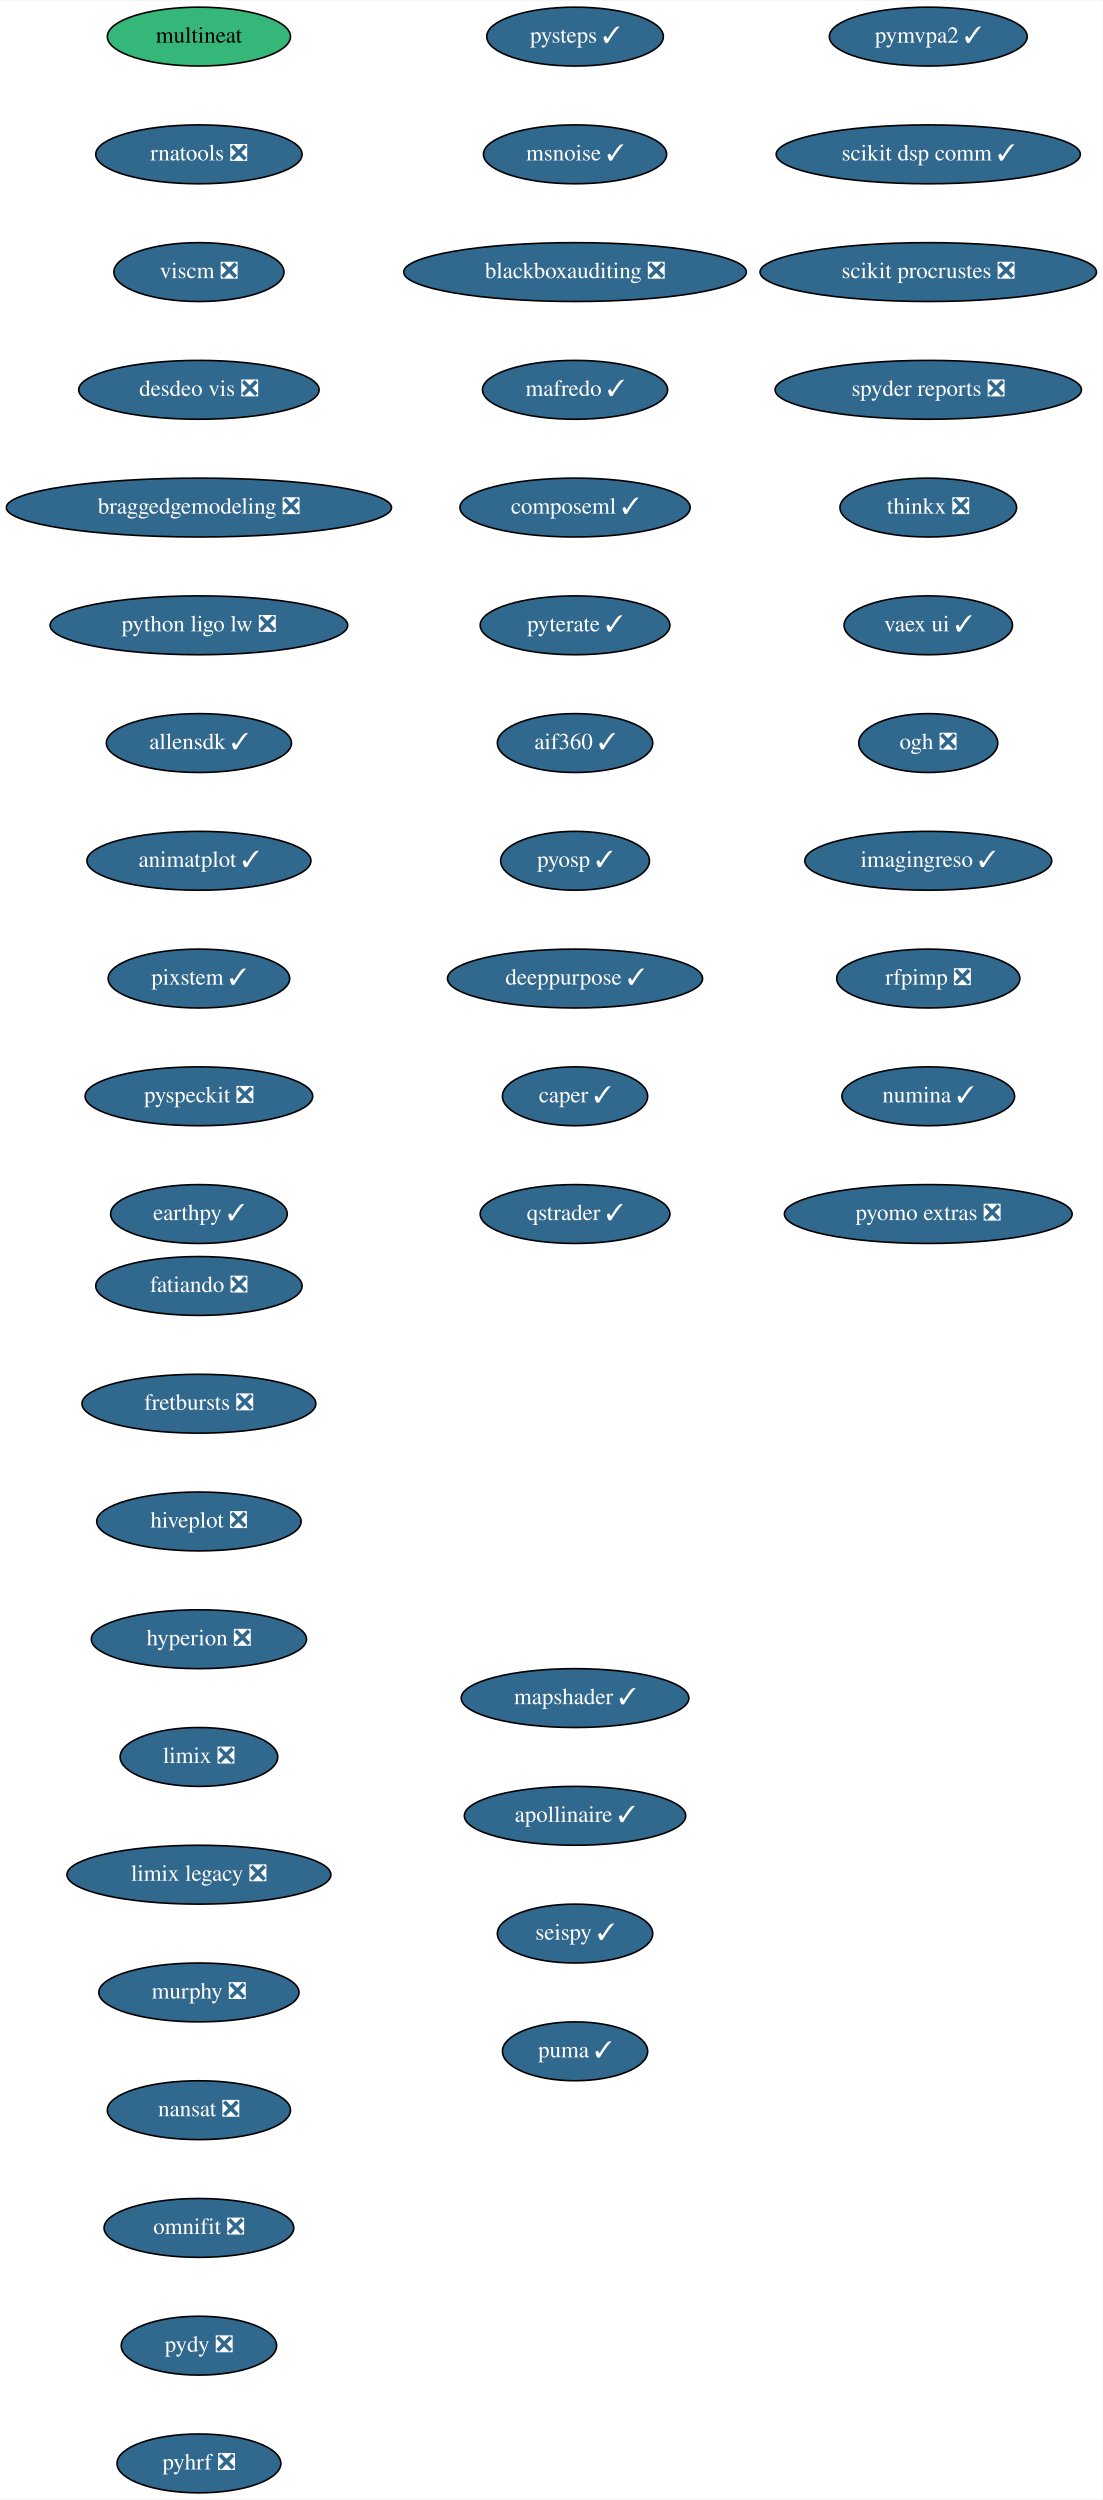
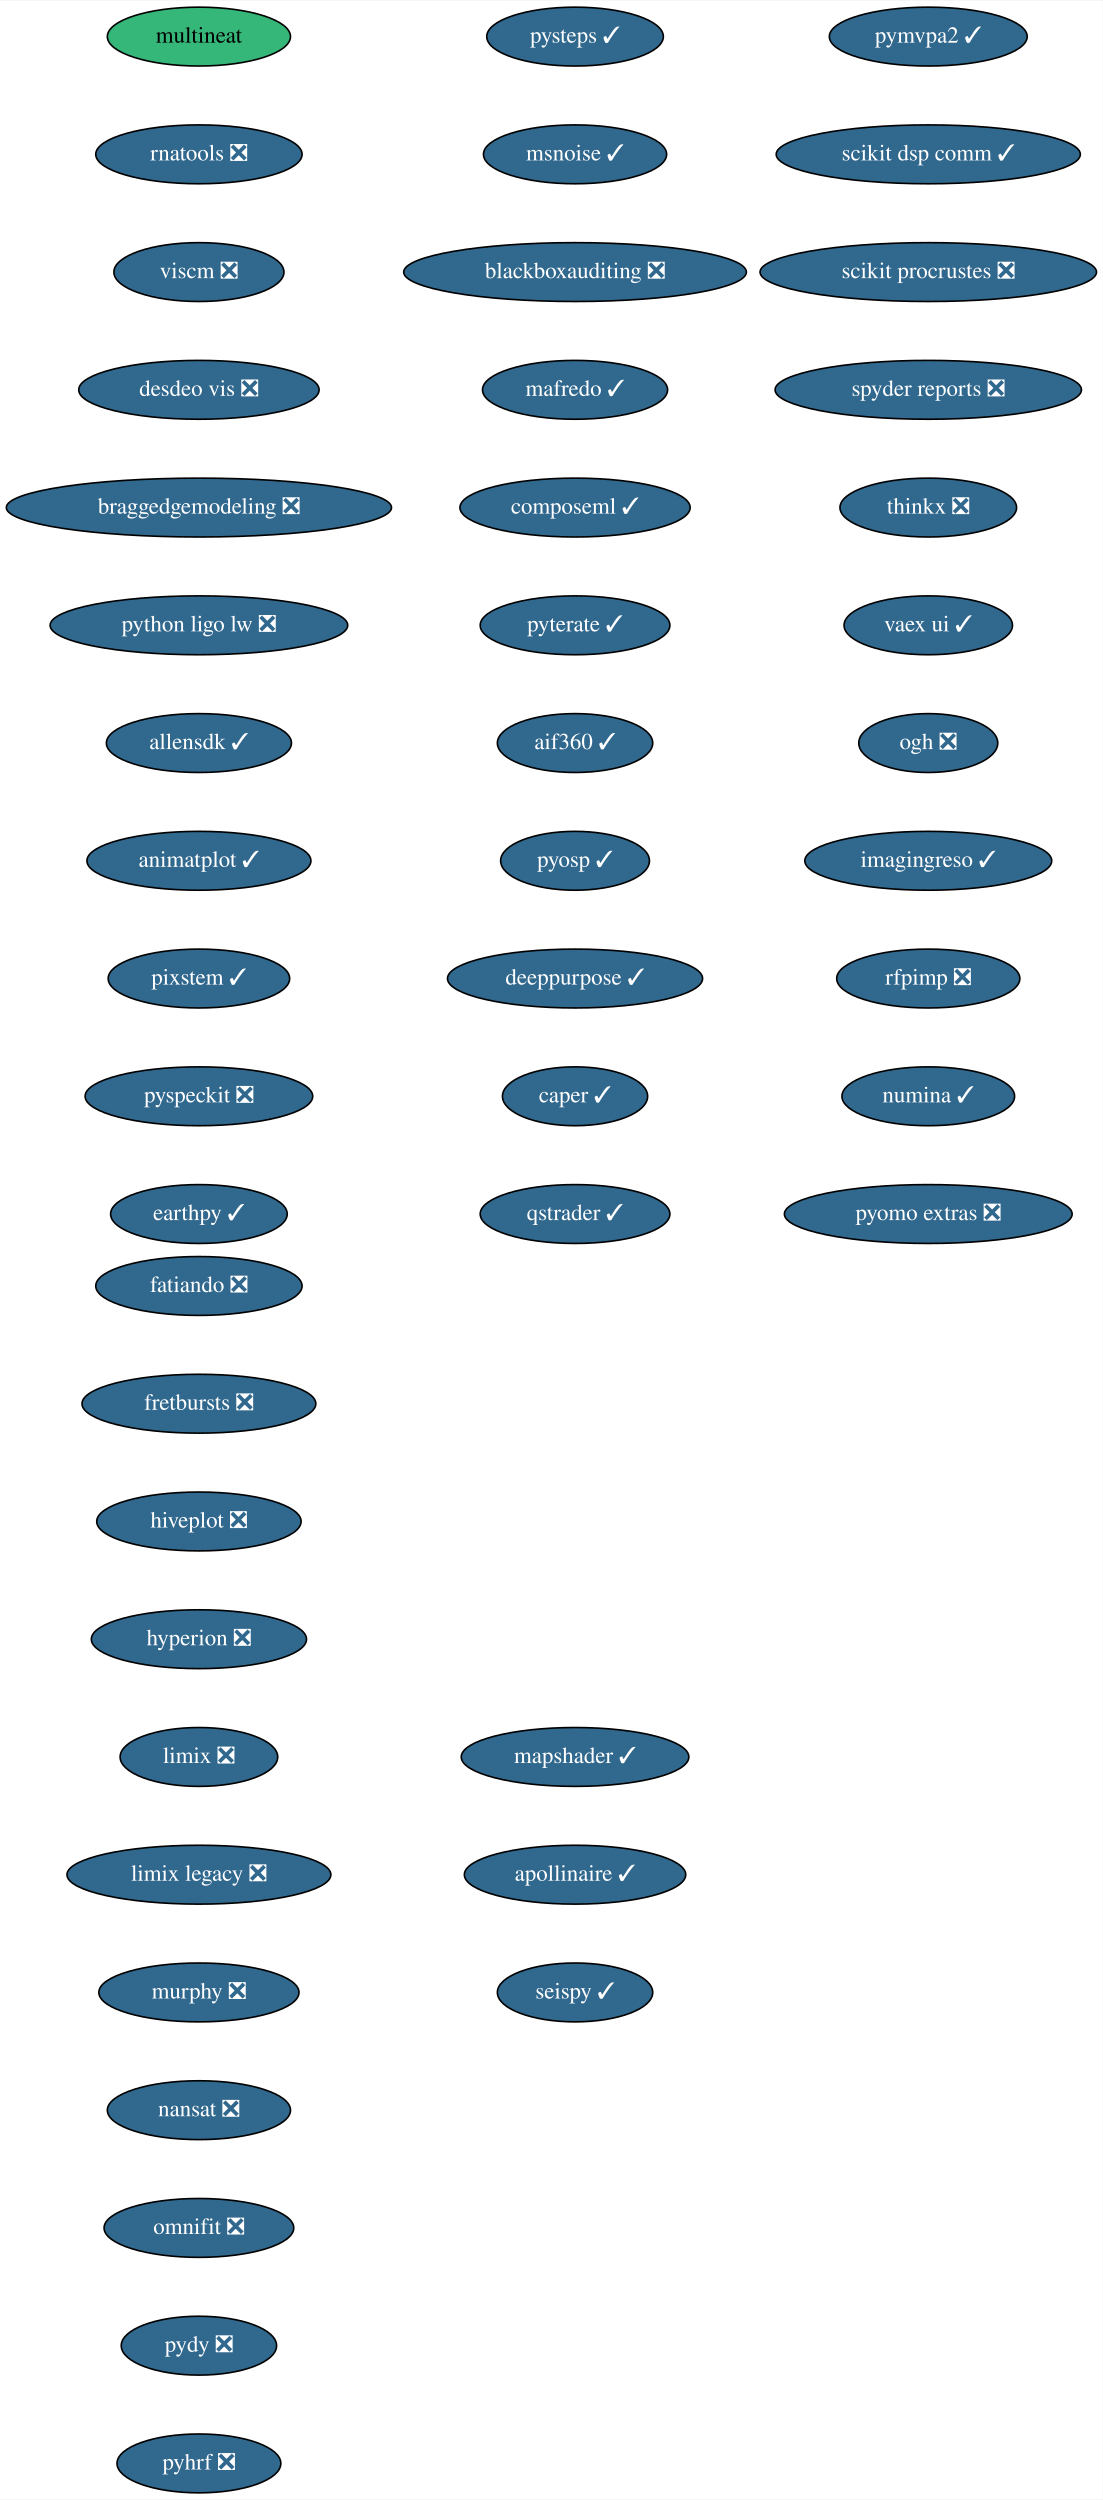
<svg xmlns="http://www.w3.org/2000/svg" xmlns:xlink="http://www.w3.org/1999/xlink" width="674pt" height="1528pt" viewBox="0.00 0.00 674.33 1528.00">
  <g id="graph0" class="graph" transform="scale(1 1) rotate(0) translate(4 1524)">
    <polygon fill="white" stroke="transparent" points="-4,4 -4,-1524 670.33,-1524 670.33,4 -4,4" />
    <g id="node1" class="node">
      <g id="a_node1">
        <a xlink:href="https://github.com/conda-forge/fatiando-feedstock/pull/13" xlink:title="fatiando ❎">
          <ellipse fill="#31688e" stroke="black" cx="117.64" cy="-738" rx="63.09" ry="18" />
          <text text-anchor="middle" x="117.64" y="-734.3" font-family="Times,serif" font-size="14.00" fill="white">fatiando ❎</text>
        </a>
      </g>
    </g>
    <g id="node2" class="node">
      <g id="a_node2">
        <a xlink:href="https://github.com/conda-forge/fretbursts-feedstock/pull/19" xlink:title="fretbursts ❎">
          <ellipse fill="#31688e" stroke="black" cx="117.64" cy="-666" rx="71.5" ry="18" />
          <text text-anchor="middle" x="117.64" y="-662.3" font-family="Times,serif" font-size="14.00" fill="white">fretbursts ❎</text>
        </a>
      </g>
    </g>
    <g id="node3" class="node">
      <g id="a_node3">
        <a xlink:href="https://github.com/conda-forge/hiveplot-feedstock/pull/5" xlink:title="hiveplot ❎">
          <ellipse fill="#31688e" stroke="black" cx="117.64" cy="-594" rx="62.5" ry="18" />
          <text text-anchor="middle" x="117.64" y="-590.3" font-family="Times,serif" font-size="14.00" fill="white">hiveplot ❎</text>
        </a>
      </g>
    </g>
    <g id="node4" class="node">
      <g id="a_node4">
        <a xlink:href="https://github.com/conda-forge/hyperion-feedstock/pull/14" xlink:title="hyperion ❎">
          <ellipse fill="#31688e" stroke="black" cx="117.64" cy="-522" rx="65.79" ry="18" />
          <text text-anchor="middle" x="117.64" y="-518.3" font-family="Times,serif" font-size="14.00" fill="white">hyperion ❎</text>
        </a>
      </g>
    </g>
    <g id="node5" class="node">
      <g id="a_node5">
        <a xlink:href="https://github.com/conda-forge/limix-feedstock/pull/23" xlink:title="limix ❎">
          <ellipse fill="#31688e" stroke="black" cx="117.64" cy="-450" rx="48.19" ry="18" />
          <text text-anchor="middle" x="117.64" y="-446.3" font-family="Times,serif" font-size="14.00" fill="white">limix ❎</text>
        </a>
      </g>
    </g>
    <g id="node6" class="node">
      <g id="a_node6">
        <a xlink:href="https://github.com/conda-forge/limix-legacy-feedstock/pull/9" xlink:title="limix legacy ❎">
          <ellipse fill="#31688e" stroke="black" cx="117.64" cy="-378" rx="80.69" ry="18" />
          <text text-anchor="middle" x="117.64" y="-374.3" font-family="Times,serif" font-size="14.00" fill="white">limix legacy ❎</text>
        </a>
      </g>
    </g>
    <g id="node7" class="node">
      <g id="a_node7">
        <a xlink:href="https://github.com/conda-forge/murphy-feedstock/pull/3" xlink:title="murphy ❎">
          <ellipse fill="#31688e" stroke="black" cx="117.64" cy="-306" rx="61.19" ry="18" />
          <text text-anchor="middle" x="117.64" y="-302.3" font-family="Times,serif" font-size="14.00" fill="white">murphy ❎</text>
        </a>
      </g>
    </g>
    <g id="node8" class="node">
      <g id="a_node8">
        <a xlink:href="https://github.com/conda-forge/nansat-feedstock/pull/29" xlink:title="nansat ❎">
          <ellipse fill="#31688e" stroke="black" cx="117.64" cy="-234" rx="56" ry="18" />
          <text text-anchor="middle" x="117.64" y="-230.3" font-family="Times,serif" font-size="14.00" fill="white">nansat ❎</text>
        </a>
      </g>
    </g>
    <g id="node9" class="node">
      <g id="a_node9">
        <a xlink:href="https://github.com/conda-forge/omnifit-feedstock/pull/4" xlink:title="omnifit ❎">
          <ellipse fill="#31688e" stroke="black" cx="117.64" cy="-162" rx="58" ry="18" />
          <text text-anchor="middle" x="117.64" y="-158.3" font-family="Times,serif" font-size="14.00" fill="white">omnifit ❎</text>
        </a>
      </g>
    </g>
    <g id="node10" class="node">
      <g id="a_node10">
        <a xlink:href="https://github.com/conda-forge/pydy-feedstock/pull/14" xlink:title="pydy ❎">
          <ellipse fill="#31688e" stroke="black" cx="117.64" cy="-90" rx="47.5" ry="18" />
          <text text-anchor="middle" x="117.64" y="-86.3" font-family="Times,serif" font-size="14.00" fill="white">pydy ❎</text>
        </a>
      </g>
    </g>
    <g id="node11" class="node">
      <g id="a_node11">
        <a xlink:href="https://github.com/conda-forge/pyhrf-feedstock/pull/6" xlink:title="pyhrf ❎">
          <ellipse fill="#31688e" stroke="black" cx="117.64" cy="-18" rx="50.09" ry="18" />
          <text text-anchor="middle" x="117.64" y="-14.3" font-family="Times,serif" font-size="14.00" fill="white">pyhrf ❎</text>
        </a>
      </g>
    </g>
    <g id="node12" class="node">
      <g id="a_node12">
        <a xlink:href="https://github.com/conda-forge/pymvpa2-feedstock/pull/13" xlink:title="pymvpa2 ✓">
          <ellipse fill="#31688e" stroke="black" cx="563.64" cy="-1502" rx="60.5" ry="18" />
          <text text-anchor="middle" x="563.64" y="-1498.3" font-family="Times,serif" font-size="14.00" fill="white">pymvpa2 ✓</text>
        </a>
      </g>
    </g>
    <g id="node13" class="node">
      <g id="a_node13">
        <a xlink:href="https://github.com/conda-forge/scikit-dsp-comm-feedstock/pull/9" xlink:title="scikit dsp comm ✓">
          <ellipse fill="#31688e" stroke="black" cx="563.64" cy="-1430" rx="93" ry="18" />
          <text text-anchor="middle" x="563.64" y="-1426.3" font-family="Times,serif" font-size="14.00" fill="white">scikit dsp comm ✓</text>
        </a>
      </g>
    </g>
    <g id="node14" class="node">
      <g id="a_node14">
        <a xlink:href="https://github.com/conda-forge/scikit-procrustes-feedstock/pull/5" xlink:title="scikit procrustes ❎">
          <ellipse fill="#31688e" stroke="black" cx="563.64" cy="-1358" rx="102.88" ry="18" />
          <text text-anchor="middle" x="563.64" y="-1354.3" font-family="Times,serif" font-size="14.00" fill="white">scikit procrustes ❎</text>
        </a>
      </g>
    </g>
    <g id="node15" class="node">
      <g id="a_node15">
        <a xlink:href="https://github.com/conda-forge/spyder-reports-feedstock/pull/5" xlink:title="spyder reports ❎">
          <ellipse fill="#31688e" stroke="black" cx="563.64" cy="-1286" rx="93.68" ry="18" />
          <text text-anchor="middle" x="563.64" y="-1282.3" font-family="Times,serif" font-size="14.00" fill="white">spyder reports ❎</text>
        </a>
      </g>
    </g>
    <g id="node16" class="node">
      <g id="a_node16">
        <a xlink:href="https://github.com/conda-forge/thinkx-feedstock/pull/5" xlink:title="thinkx ❎">
          <ellipse fill="#31688e" stroke="black" cx="563.64" cy="-1214" rx="54" ry="18" />
          <text text-anchor="middle" x="563.64" y="-1210.3" font-family="Times,serif" font-size="14.00" fill="white">thinkx ❎</text>
        </a>
      </g>
    </g>
    <g id="node17" class="node">
      <g id="a_node17">
        <a xlink:href="https://github.com/conda-forge/vaex-ui-feedstock/pull/12" xlink:title="vaex ui ✓">
          <ellipse fill="#31688e" stroke="black" cx="563.64" cy="-1142" rx="51.5" ry="18" />
          <text text-anchor="middle" x="563.64" y="-1138.3" font-family="Times,serif" font-size="14.00" fill="white">vaex ui ✓</text>
        </a>
      </g>
    </g>
    <g id="node18" class="node">
      <g id="a_node18">
        <a xlink:href="https://github.com/conda-forge/ogh-feedstock/pull/9" xlink:title="ogh ❎">
          <ellipse fill="#31688e" stroke="black" cx="563.64" cy="-1070" rx="42.49" ry="18" />
          <text text-anchor="middle" x="563.64" y="-1066.3" font-family="Times,serif" font-size="14.00" fill="white">ogh ❎</text>
        </a>
      </g>
    </g>
    <g id="node19" class="node">
      <g id="a_node19">
        <a xlink:href="https://github.com/conda-forge/imagingreso-feedstock/pull/21" xlink:title="imagingreso ✓">
          <ellipse fill="#31688e" stroke="black" cx="563.64" cy="-998" rx="75.5" ry="18" />
          <text text-anchor="middle" x="563.64" y="-994.3" font-family="Times,serif" font-size="14.00" fill="white">imagingreso ✓</text>
        </a>
      </g>
    </g>
    <g id="node20" class="node">
      <g id="a_node20">
        <a xlink:href="https://github.com/conda-forge/rfpimp-feedstock/pull/9" xlink:title="rfpimp ❎">
          <ellipse fill="#31688e" stroke="black" cx="563.64" cy="-926" rx="56" ry="18" />
          <text text-anchor="middle" x="563.64" y="-922.3" font-family="Times,serif" font-size="14.00" fill="white">rfpimp ❎</text>
        </a>
      </g>
    </g>
    <g id="node21" class="node">
      <g id="a_node21">
        <a xlink:href="https://github.com/conda-forge/numina-feedstock/pull/28" xlink:title="numina ✓">
          <ellipse fill="#31688e" stroke="black" cx="563.64" cy="-854" rx="52.79" ry="18" />
          <text text-anchor="middle" x="563.64" y="-850.3" font-family="Times,serif" font-size="14.00" fill="white">numina ✓</text>
        </a>
      </g>
    </g>
    <g id="node22" class="node">
      <g id="a_node22">
        <a xlink:href="https://github.com/conda-forge/pyomo.extras-feedstock/pull/25" xlink:title="pyomo extras ❎">
          <ellipse fill="#31688e" stroke="black" cx="563.64" cy="-782" rx="87.99" ry="18" />
          <text text-anchor="middle" x="563.64" y="-778.3" font-family="Times,serif" font-size="14.00" fill="white">pyomo extras ❎</text>
        </a>
      </g>
    </g>
    <g id="node23" class="node">
      <g id="a_node23">
        <a xlink:href="https://github.com/conda-forge/multineat-feedstock" xlink:title="multineat">
          <ellipse fill="#35b779" stroke="black" cx="117.64" cy="-1502" rx="56" ry="18" />
          <text text-anchor="middle" x="117.64" y="-1498.3" font-family="Times,serif" font-size="14.00">multineat</text>
        </a>
      </g>
    </g>
    <g id="node24" class="node">
      <g id="a_node24">
        <a xlink:href="https://github.com/conda-forge/rnatools-feedstock/pull/3" xlink:title="rnatools ❎">
          <ellipse fill="#31688e" stroke="black" cx="117.64" cy="-1430" rx="63.09" ry="18" />
          <text text-anchor="middle" x="117.64" y="-1426.3" font-family="Times,serif" font-size="14.00" fill="white">rnatools ❎</text>
        </a>
      </g>
    </g>
    <g id="node25" class="node">
      <g id="a_node25">
        <a xlink:href="https://github.com/conda-forge/viscm-feedstock/pull/4" xlink:title="viscm ❎">
          <ellipse fill="#31688e" stroke="black" cx="117.64" cy="-1358" rx="52" ry="18" />
          <text text-anchor="middle" x="117.64" y="-1354.3" font-family="Times,serif" font-size="14.00" fill="white">viscm ❎</text>
        </a>
      </g>
    </g>
    <g id="node26" class="node">
      <g id="a_node26">
        <a xlink:href="https://github.com/conda-forge/desdeo-vis-feedstock/pull/5" xlink:title="desdeo vis ❎">
          <ellipse fill="#31688e" stroke="black" cx="117.64" cy="-1286" rx="73.5" ry="18" />
          <text text-anchor="middle" x="117.64" y="-1282.3" font-family="Times,serif" font-size="14.00" fill="white">desdeo vis ❎</text>
        </a>
      </g>
    </g>
    <g id="node27" class="node">
      <g id="a_node27">
        <a xlink:href="https://github.com/conda-forge/braggedgemodeling-feedstock/pull/3" xlink:title="braggedgemodeling ❎">
          <ellipse fill="#31688e" stroke="black" cx="117.64" cy="-1214" rx="117.78" ry="18" />
          <text text-anchor="middle" x="117.64" y="-1210.3" font-family="Times,serif" font-size="14.00" fill="white">braggedgemodeling ❎</text>
        </a>
      </g>
    </g>
    <g id="node28" class="node">
      <g id="a_node28">
        <a xlink:href="https://github.com/conda-forge/python-ligo-lw-feedstock/pull/14" xlink:title="python ligo lw ❎">
          <ellipse fill="#31688e" stroke="black" cx="117.64" cy="-1142" rx="91" ry="18" />
          <text text-anchor="middle" x="117.64" y="-1138.3" font-family="Times,serif" font-size="14.00" fill="white">python ligo lw ❎</text>
        </a>
      </g>
    </g>
    <g id="node29" class="node">
      <g id="a_node29">
        <a xlink:href="https://github.com/conda-forge/allensdk-feedstock/pull/4" xlink:title="allensdk ✓">
          <ellipse fill="#31688e" stroke="black" cx="117.64" cy="-1070" rx="56.59" ry="18" />
          <text text-anchor="middle" x="117.64" y="-1066.3" font-family="Times,serif" font-size="14.00" fill="white">allensdk ✓</text>
        </a>
      </g>
    </g>
    <g id="node30" class="node">
      <g id="a_node30">
        <a xlink:href="https://github.com/conda-forge/animatplot-feedstock/pull/6" xlink:title="animatplot ✓">
          <ellipse fill="#31688e" stroke="black" cx="117.64" cy="-998" rx="68.49" ry="18" />
          <text text-anchor="middle" x="117.64" y="-994.3" font-family="Times,serif" font-size="14.00" fill="white">animatplot ✓</text>
        </a>
      </g>
    </g>
    <g id="node31" class="node">
      <g id="a_node31">
        <a xlink:href="https://github.com/conda-forge/pixstem-feedstock/pull/3" xlink:title="pixstem ✓">
          <ellipse fill="#31688e" stroke="black" cx="117.64" cy="-926" rx="55.49" ry="18" />
          <text text-anchor="middle" x="117.64" y="-922.3" font-family="Times,serif" font-size="14.00" fill="white">pixstem ✓</text>
        </a>
      </g>
    </g>
    <g id="node32" class="node">
      <g id="a_node32">
        <a xlink:href="https://github.com/conda-forge/pyspeckit-feedstock/pull/3" xlink:title="pyspeckit ❎">
          <ellipse fill="#31688e" stroke="black" cx="117.64" cy="-854" rx="69.59" ry="18" />
          <text text-anchor="middle" x="117.64" y="-850.3" font-family="Times,serif" font-size="14.00" fill="white">pyspeckit ❎</text>
        </a>
      </g>
    </g>
    <g id="node33" class="node">
      <g id="a_node33">
        <a xlink:href="https://github.com/conda-forge/earthpy-feedstock/pull/12" xlink:title="earthpy ✓">
          <ellipse fill="#31688e" stroke="black" cx="117.64" cy="-782" rx="54" ry="18" />
          <text text-anchor="middle" x="117.64" y="-778.3" font-family="Times,serif" font-size="14.00" fill="white">earthpy ✓</text>
        </a>
      </g>
    </g>
    <g id="node34" class="node">
      <g id="a_node34">
        <a xlink:href="https://github.com/conda-forge/pysteps-feedstock/pull/18" xlink:title="pysteps ✓">
          <ellipse fill="#31688e" stroke="black" cx="347.64" cy="-1502" rx="54" ry="18" />
          <text text-anchor="middle" x="347.64" y="-1498.3" font-family="Times,serif" font-size="14.00" fill="white">pysteps ✓</text>
        </a>
      </g>
    </g>
    <g id="node35" class="node">
      <g id="a_node35">
        <a xlink:href="https://github.com/conda-forge/msnoise-feedstock/pull/5" xlink:title="msnoise ✓">
          <ellipse fill="#31688e" stroke="black" cx="347.64" cy="-1430" rx="56" ry="18" />
          <text text-anchor="middle" x="347.64" y="-1426.3" font-family="Times,serif" font-size="14.00" fill="white">msnoise ✓</text>
        </a>
      </g>
    </g>
    <g id="node36" class="node">
      <g id="a_node36">
        <a xlink:href="https://github.com/conda-forge/blackboxauditing-feedstock/pull/2" xlink:title="blackboxauditing ❎">
          <ellipse fill="#31688e" stroke="black" cx="347.64" cy="-1358" rx="104.78" ry="18" />
          <text text-anchor="middle" x="347.64" y="-1354.3" font-family="Times,serif" font-size="14.00" fill="white">blackboxauditing ❎</text>
        </a>
      </g>
    </g>
    <g id="node37" class="node">
      <g id="a_node37">
        <a xlink:href="https://github.com/conda-forge/mafredo-feedstock/pull/7" xlink:title="mafredo ✓">
          <ellipse fill="#31688e" stroke="black" cx="347.64" cy="-1286" rx="56.59" ry="18" />
          <text text-anchor="middle" x="347.64" y="-1282.3" font-family="Times,serif" font-size="14.00" fill="white">mafredo ✓</text>
        </a>
      </g>
    </g>
    <g id="node38" class="node">
      <g id="a_node38">
        <a xlink:href="https://github.com/conda-forge/composeml-feedstock/pull/1" xlink:title="composeml ✓">
          <ellipse fill="#31688e" stroke="black" cx="347.64" cy="-1214" rx="70.39" ry="18" />
          <text text-anchor="middle" x="347.64" y="-1210.3" font-family="Times,serif" font-size="14.00" fill="white">composeml ✓</text>
        </a>
      </g>
    </g>
    <g id="node39" class="node">
      <g id="a_node39">
        <a xlink:href="https://github.com/conda-forge/pyterate-feedstock/pull/1" xlink:title="pyterate ✓">
          <ellipse fill="#31688e" stroke="black" cx="347.64" cy="-1142" rx="58" ry="18" />
          <text text-anchor="middle" x="347.64" y="-1138.3" font-family="Times,serif" font-size="14.00" fill="white">pyterate ✓</text>
        </a>
      </g>
    </g>
    <g id="node40" class="node">
      <g id="a_node40">
        <a xlink:href="https://github.com/conda-forge/aif360-feedstock/pull/3" xlink:title="aif360 ✓">
          <ellipse fill="#31688e" stroke="black" cx="347.64" cy="-1070" rx="47.5" ry="18" />
          <text text-anchor="middle" x="347.64" y="-1066.3" font-family="Times,serif" font-size="14.00" fill="white">aif360 ✓</text>
        </a>
      </g>
    </g>
    <g id="node41" class="node">
      <g id="a_node41">
        <a xlink:href="https://github.com/conda-forge/pyosp-feedstock/pull/3" xlink:title="pyosp ✓">
          <ellipse fill="#31688e" stroke="black" cx="347.64" cy="-998" rx="45.5" ry="18" />
          <text text-anchor="middle" x="347.64" y="-994.3" font-family="Times,serif" font-size="14.00" fill="white">pyosp ✓</text>
        </a>
      </g>
    </g>
    <g id="node42" class="node">
      <g id="a_node42">
        <a xlink:href="https://github.com/conda-forge/deeppurpose-feedstock/pull/2" xlink:title="deeppurpose ✓">
          <ellipse fill="#31688e" stroke="black" cx="347.64" cy="-926" rx="78" ry="18" />
          <text text-anchor="middle" x="347.64" y="-922.3" font-family="Times,serif" font-size="14.00" fill="white">deeppurpose ✓</text>
        </a>
      </g>
    </g>
    <g id="node43" class="node">
      <g id="a_node43">
        <a xlink:href="https://github.com/conda-forge/caper-feedstock/pull/7" xlink:title="caper ✓">
          <ellipse fill="#31688e" stroke="black" cx="347.64" cy="-854" rx="44.39" ry="18" />
          <text text-anchor="middle" x="347.64" y="-850.3" font-family="Times,serif" font-size="14.00" fill="white">caper ✓</text>
        </a>
      </g>
    </g>
    <g id="node44" class="node">
      <g id="a_node44">
        <a xlink:href="https://github.com/conda-forge/qstrader-feedstock/pull/1" xlink:title="qstrader ✓">
          <ellipse fill="#31688e" stroke="black" cx="347.64" cy="-782" rx="58" ry="18" />
          <text text-anchor="middle" x="347.64" y="-778.3" font-family="Times,serif" font-size="14.00" fill="white">qstrader ✓</text>
        </a>
      </g>
    </g>
    <g id="node45" class="node">
      <g id="a_node45">
        <a xlink:href="https://github.com/conda-forge/mapshader-feedstock/pull/1" xlink:title="mapshader ✓">
-           <ellipse fill="#31688e" stroke="black" cx="347.64" cy="-486" rx="69.59" ry="18" />
-           <text text-anchor="middle" x="347.64" y="-482.3" font-family="Times,serif" font-size="14.00" fill="white">mapshader ✓</text>
+           <ellipse fill="#31688e" stroke="black" cx="347.64" cy="-450" rx="69.59" ry="18" />
+           <text text-anchor="middle" x="347.64" y="-446.3" font-family="Times,serif" font-size="14.00" fill="white">mapshader ✓</text>
        </a>
      </g>
    </g>
    <g id="node46" class="node">
      <g id="a_node46">
        <a xlink:href="https://github.com/conda-forge/apollinaire-feedstock/pull/5" xlink:title="apollinaire ✓">
-           <ellipse fill="#31688e" stroke="black" cx="347.64" cy="-414" rx="67.69" ry="18" />
-           <text text-anchor="middle" x="347.64" y="-410.3" font-family="Times,serif" font-size="14.00" fill="white">apollinaire ✓</text>
+           <ellipse fill="#31688e" stroke="black" cx="347.64" cy="-378" rx="67.69" ry="18" />
+           <text text-anchor="middle" x="347.64" y="-374.3" font-family="Times,serif" font-size="14.00" fill="white">apollinaire ✓</text>
        </a>
      </g>
    </g>
    <g id="node47" class="node">
      <g id="a_node47">
        <a xlink:href="https://github.com/conda-forge/seispy-feedstock/pull/1" xlink:title="seispy ✓">
-           <ellipse fill="#31688e" stroke="black" cx="347.64" cy="-342" rx="47.5" ry="18" />
-           <text text-anchor="middle" x="347.64" y="-338.3" font-family="Times,serif" font-size="14.00" fill="white">seispy ✓</text>
-         </a>
-       </g>
-     </g>
-     <g id="node48" class="node">
-       <g id="a_node48">
-         <a xlink:href="https://github.com/conda-forge/puma-feedstock/pull/1" xlink:title="puma ✓">
-           <ellipse fill="#31688e" stroke="black" cx="347.64" cy="-270" rx="44.39" ry="18" />
-           <text text-anchor="middle" x="347.64" y="-266.3" font-family="Times,serif" font-size="14.00" fill="white">puma ✓</text>
+           <ellipse fill="#31688e" stroke="black" cx="347.64" cy="-306" rx="47.5" ry="18" />
+           <text text-anchor="middle" x="347.64" y="-302.3" font-family="Times,serif" font-size="14.00" fill="white">seispy ✓</text>
        </a>
      </g>
    </g>
  </g>
</svg>
